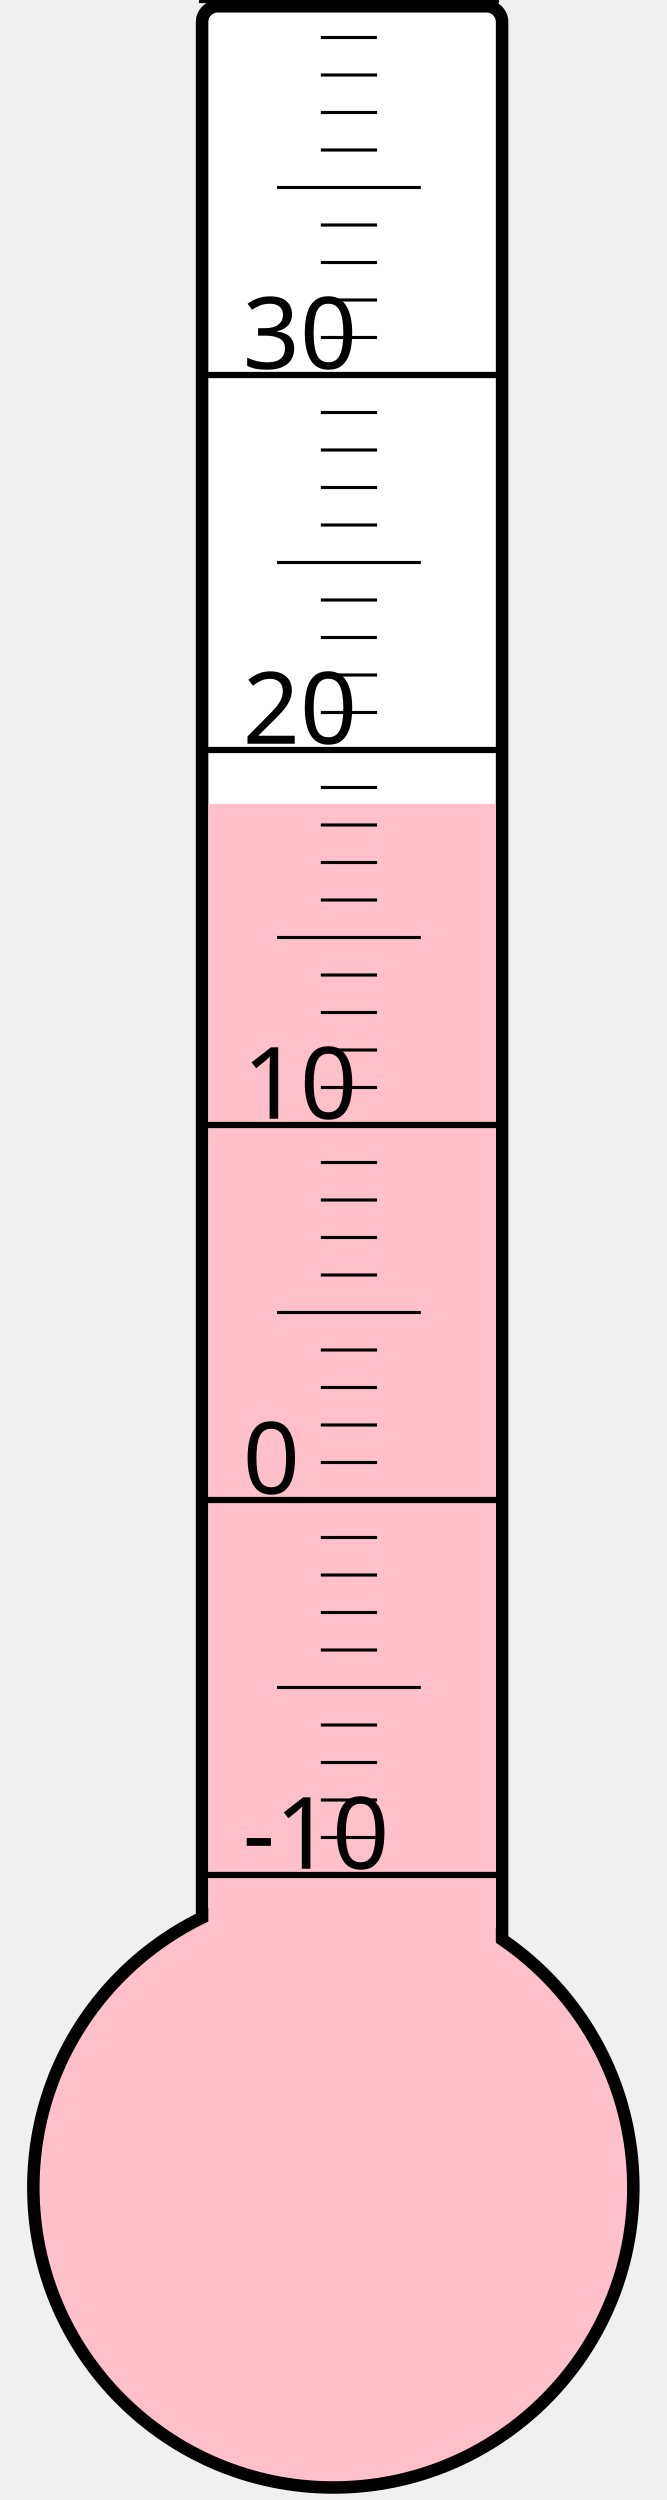
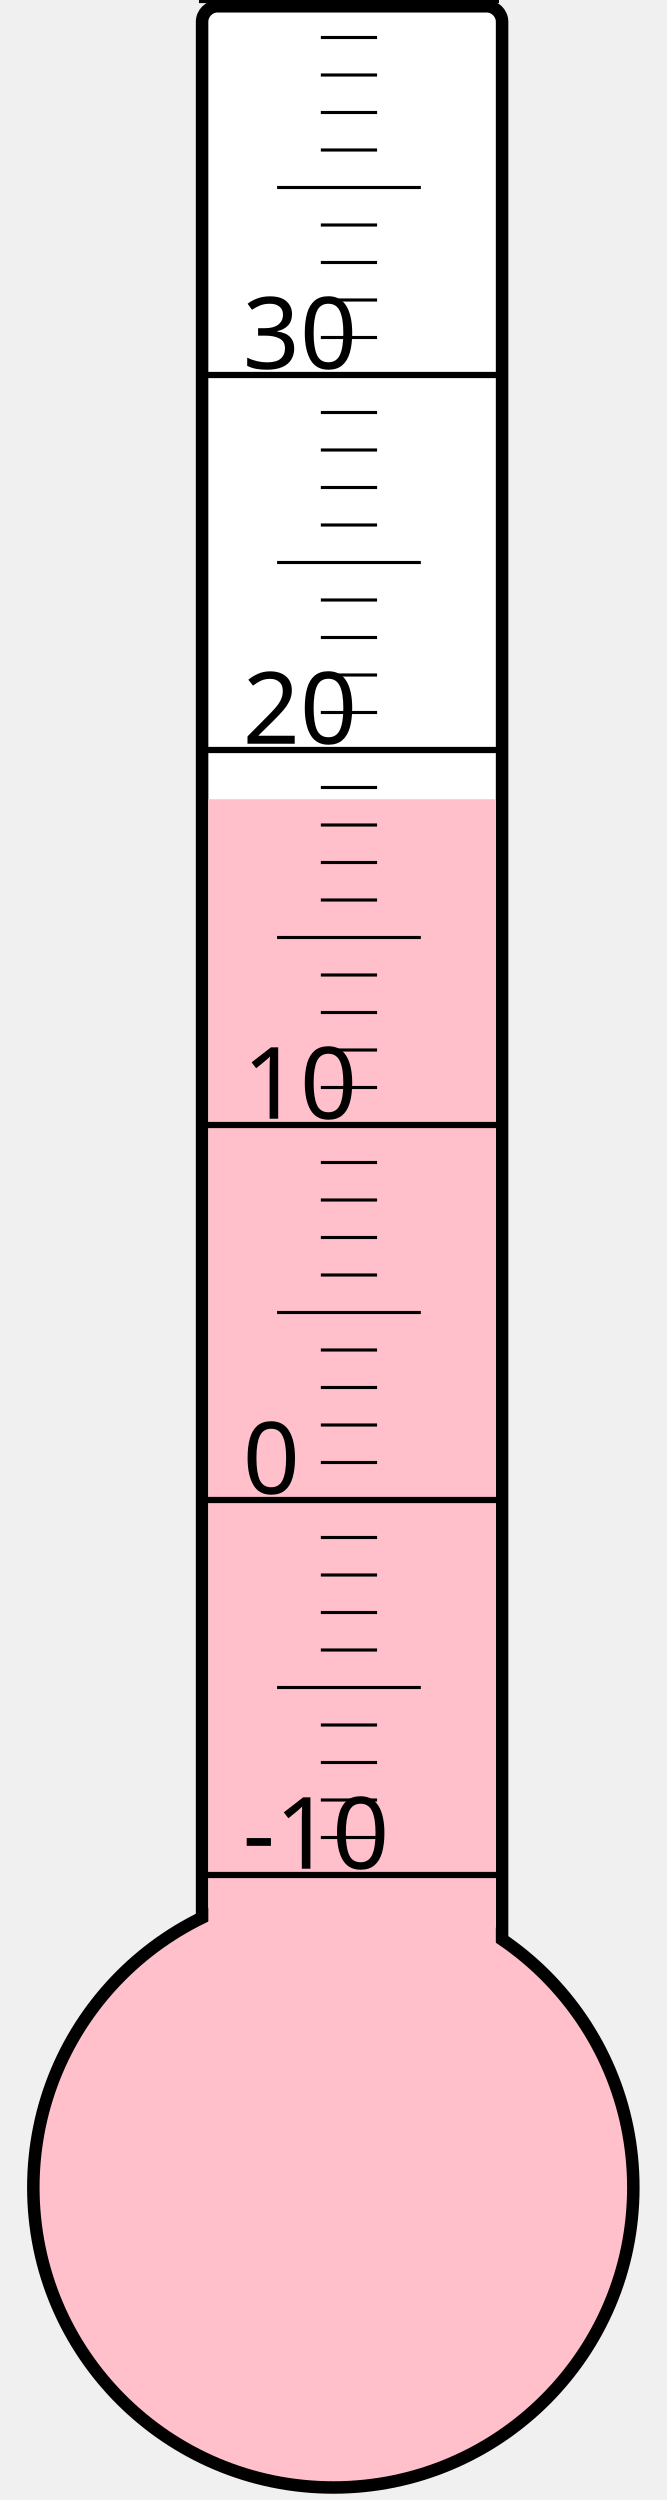
<svg xmlns="http://www.w3.org/2000/svg" width="40px" height="150px" viewBox="0 0 200 800">
  <rect width="200" height="800" x="0" y="0" style="fill: #ffffeb; fill-opacity: 0;" />
  <rect width="96" height="680" x="58" y="2" rx="5" ry="5" style="fill: white; fill-opacity: 1; stroke: black; stroke-width: 4;" />
  <circle cx="100" cy="700" r="96" style="fill: pink; stroke: black; stroke-width: 4;" />
-   <rect width="92" height="442.75" x="60" y="257.25" style="fill: pink; fill-opacity: 1; stroke-width: 0;" />
+   <rect width="92" height="444.25" x="60" y="255.75" style="fill: pink; fill-opacity: 1; stroke-width: 0;" />
  <text x="71" y="598" style="font-family: sans-serif; font-size: 24pt;">-10</text>
  <text x="71" y="478" style="font-family: sans-serif; font-size: 24pt;">0</text>
  <text x="71" y="358" style="font-family: sans-serif; font-size: 24pt;">10</text>
  <text x="71" y="238" style="font-family: sans-serif; font-size: 24pt;">20</text>
  <text x="71" y="118" style="font-family: sans-serif; font-size: 24pt;">30</text>
  <g style="stroke: black;">
    <line x1="57" y1="600" x2="153" y2="600" style="stroke-width: 2;" />
    <line x1="96" y1="588" x2="114" y2="588" style="stroke-width: 1;" />
    <line x1="96" y1="576" x2="114" y2="576" style="stroke-width: 1;" />
    <line x1="96" y1="564" x2="114" y2="564" style="stroke-width: 1;" />
    <line x1="96" y1="552" x2="114" y2="552" style="stroke-width: 1;" />
    <line x1="82" y1="540" x2="128" y2="540" style="stroke-width: 1;" />
    <line x1="96" y1="528" x2="114" y2="528" style="stroke-width: 1;" />
    <line x1="96" y1="516" x2="114" y2="516" style="stroke-width: 1;" />
    <line x1="96" y1="504" x2="114" y2="504" style="stroke-width: 1;" />
    <line x1="96" y1="492" x2="114" y2="492" style="stroke-width: 1;" />
    <line x1="57" y1="480" x2="153" y2="480" style="stroke-width: 2;" />
    <line x1="96" y1="468" x2="114" y2="468" style="stroke-width: 1;" />
    <line x1="96" y1="456" x2="114" y2="456" style="stroke-width: 1;" />
    <line x1="96" y1="444" x2="114" y2="444" style="stroke-width: 1;" />
    <line x1="96" y1="432" x2="114" y2="432" style="stroke-width: 1;" />
    <line x1="82" y1="420" x2="128" y2="420" style="stroke-width: 1;" />
    <line x1="96" y1="408" x2="114" y2="408" style="stroke-width: 1;" />
    <line x1="96" y1="396" x2="114" y2="396" style="stroke-width: 1;" />
    <line x1="96" y1="384" x2="114" y2="384" style="stroke-width: 1;" />
    <line x1="96" y1="372" x2="114" y2="372" style="stroke-width: 1;" />
    <line x1="57" y1="360" x2="153" y2="360" style="stroke-width: 2;" />
    <line x1="96" y1="348" x2="114" y2="348" style="stroke-width: 1;" />
    <line x1="96" y1="336" x2="114" y2="336" style="stroke-width: 1;" />
    <line x1="96" y1="324" x2="114" y2="324" style="stroke-width: 1;" />
    <line x1="96" y1="312" x2="114" y2="312" style="stroke-width: 1;" />
    <line x1="82" y1="300" x2="128" y2="300" style="stroke-width: 1;" />
    <line x1="96" y1="288" x2="114" y2="288" style="stroke-width: 1;" />
    <line x1="96" y1="276" x2="114" y2="276" style="stroke-width: 1;" />
    <line x1="96" y1="264" x2="114" y2="264" style="stroke-width: 1;" />
    <line x1="96" y1="252" x2="114" y2="252" style="stroke-width: 1;" />
    <line x1="57" y1="240" x2="153" y2="240" style="stroke-width: 2;" />
    <line x1="96" y1="228" x2="114" y2="228" style="stroke-width: 1;" />
    <line x1="96" y1="216" x2="114" y2="216" style="stroke-width: 1;" />
    <line x1="96" y1="204" x2="114" y2="204" style="stroke-width: 1;" />
    <line x1="96" y1="192" x2="114" y2="192" style="stroke-width: 1;" />
    <line x1="82" y1="180" x2="128" y2="180" style="stroke-width: 1;" />
    <line x1="96" y1="168" x2="114" y2="168" style="stroke-width: 1;" />
    <line x1="96" y1="156" x2="114" y2="156" style="stroke-width: 1;" />
    <line x1="96" y1="144" x2="114" y2="144" style="stroke-width: 1;" />
    <line x1="96" y1="132" x2="114" y2="132" style="stroke-width: 1;" />
    <line x1="57" y1="120" x2="153" y2="120" style="stroke-width: 2;" />
    <line x1="96" y1="108" x2="114" y2="108" style="stroke-width: 1;" />
    <line x1="96" y1="96" x2="114" y2="96" style="stroke-width: 1;" />
    <line x1="96" y1="84" x2="114" y2="84" style="stroke-width: 1;" />
    <line x1="96" y1="72" x2="114" y2="72" style="stroke-width: 1;" />
    <line x1="82" y1="60" x2="128" y2="60" style="stroke-width: 1;" />
    <line x1="96" y1="48" x2="114" y2="48" style="stroke-width: 1;" />
    <line x1="96" y1="36" x2="114" y2="36" style="stroke-width: 1;" />
    <line x1="96" y1="24" x2="114" y2="24" style="stroke-width: 1;" />
    <line x1="96" y1="12" x2="114" y2="12" style="stroke-width: 1;" />
    <line x1="57" y1="0" x2="153" y2="0" style="stroke-width: 2;" />
  </g>
</svg>
